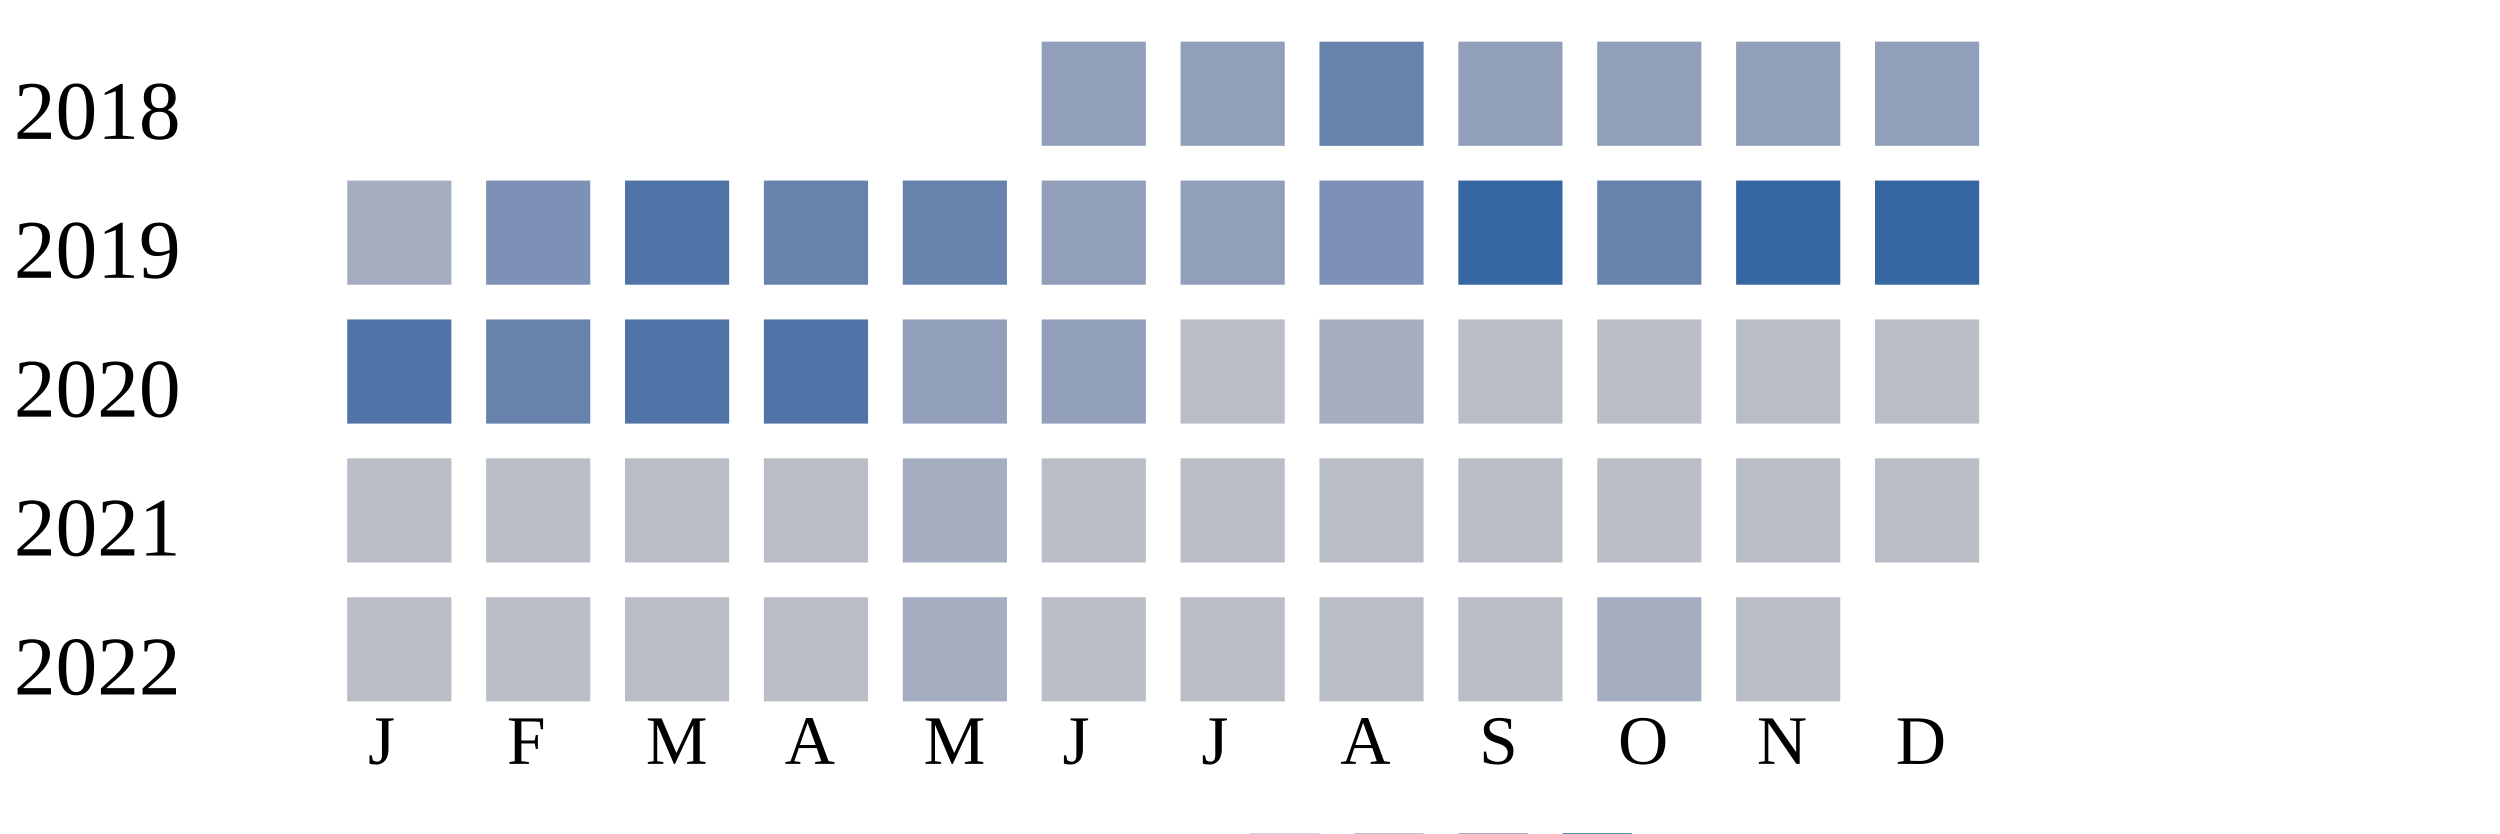
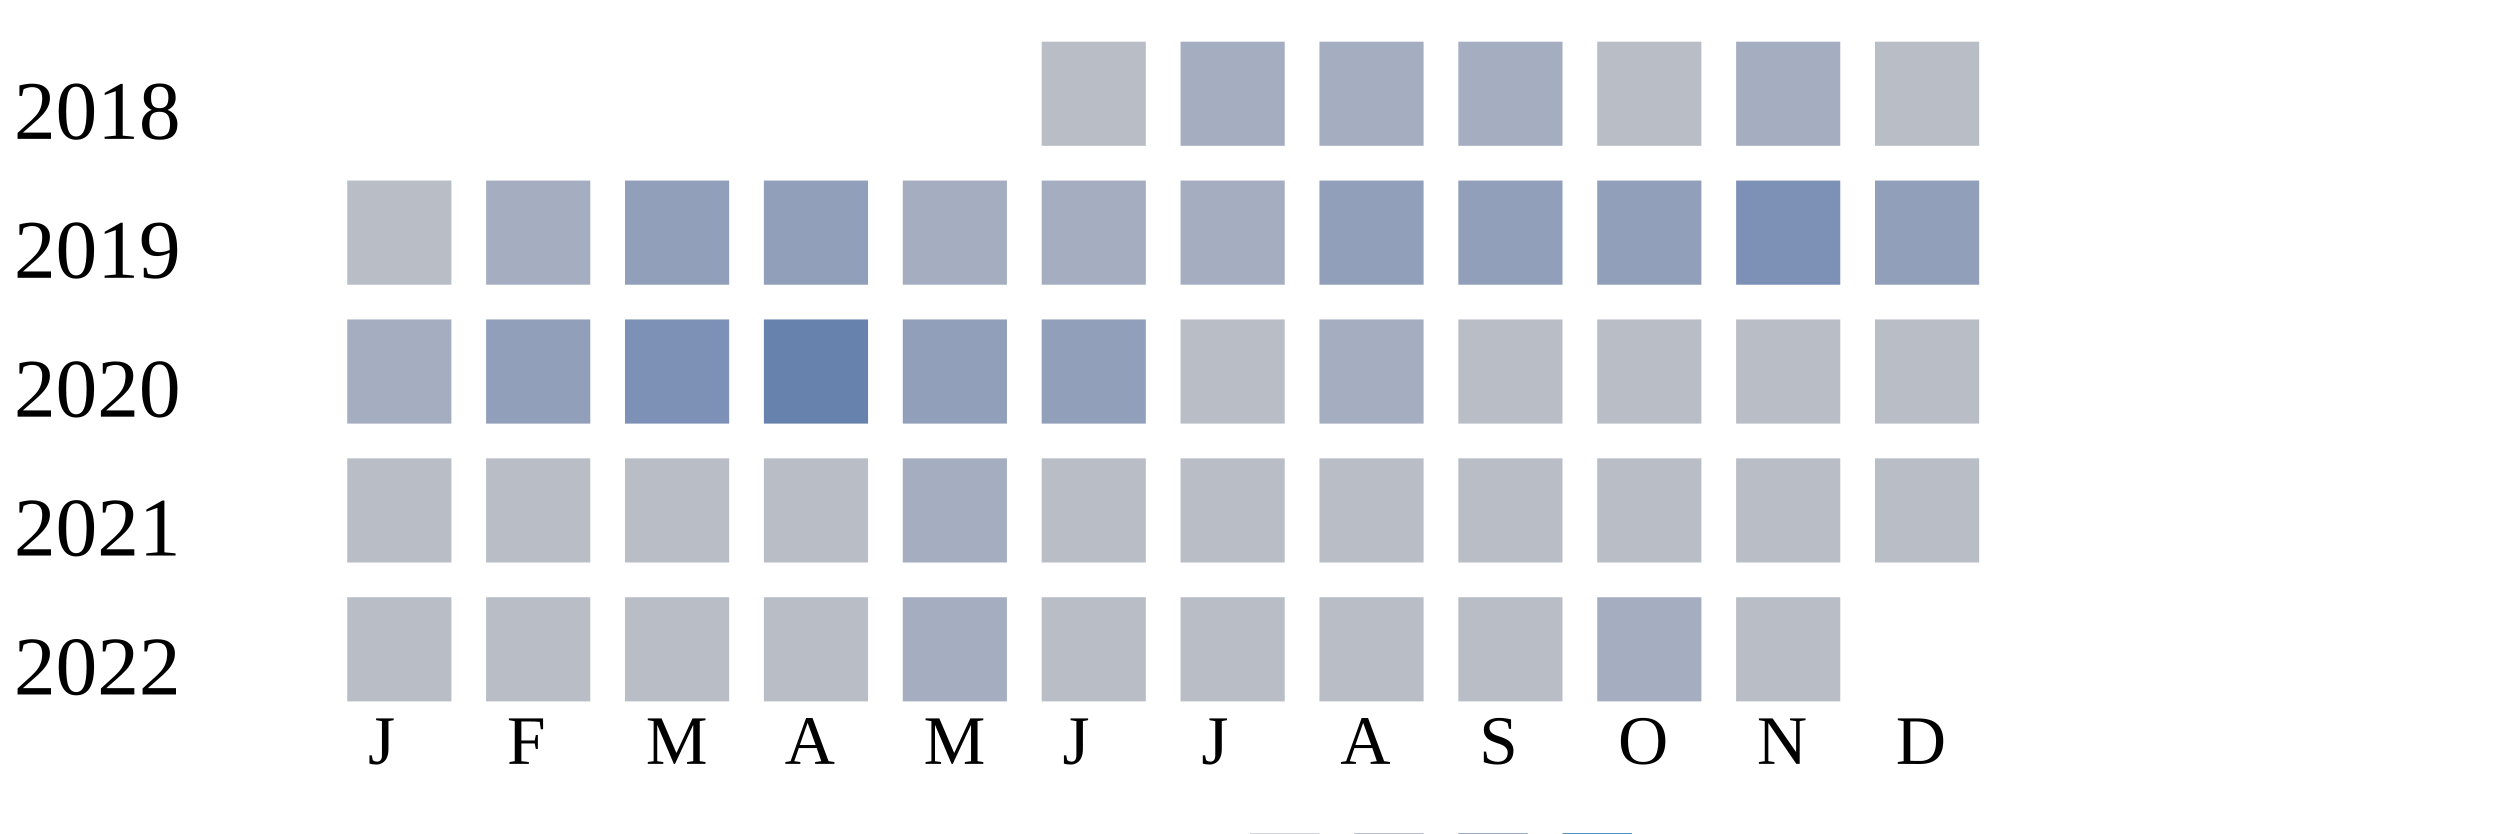
<svg xmlns="http://www.w3.org/2000/svg" width="360" height="120">
  <g transform="translate(0 0)">
    <text x="2" y="20">2018</text>
-     <rect x="150" y="6" width="15" height="15" fill="#919fba" />
-     <rect x="170" y="6" width="15" height="15" fill="#919fba" />
-     <rect x="190" y="6" width="15" height="15" fill="#6882ae" />
-     <rect x="210" y="6" width="15" height="15" fill="#919fba" />
-     <rect x="230" y="6" width="15" height="15" fill="#919fba" />
-     <rect x="250" y="6" width="15" height="15" fill="#919fba" />
-     <rect x="270" y="6" width="15" height="15" fill="#919fba" />
+     <rect x="150" y="6" width="15" height="15" fill="#b9bdc6" />
+     <rect x="170" y="6" width="15" height="15" fill="#a5aec0" />
+     <rect x="190" y="6" width="15" height="15" fill="#a5aec0" />
+     <rect x="210" y="6" width="15" height="15" fill="#a5aec0" />
+     <rect x="230" y="6" width="15" height="15" fill="#b9bdc6" />
+     <rect x="250" y="6" width="15" height="15" fill="#a5aec0" />
+     <rect x="270" y="6" width="15" height="15" fill="#b9bdc6" />
  </g>
  <g transform="translate(0 20)">
    <text x="2" y="20">2019</text>
-     <rect x="50" y="6" width="15" height="15" fill="#a5aec0" />
-     <rect x="70" y="6" width="15" height="15" fill="#7d90b5" />
-     <rect x="90" y="6" width="15" height="15" fill="#5174a8" />
-     <rect x="110" y="6" width="15" height="15" fill="#6882ae" />
-     <rect x="130" y="6" width="15" height="15" fill="#6882ae" />
-     <rect x="150" y="6" width="15" height="15" fill="#919fba" />
-     <rect x="170" y="6" width="15" height="15" fill="#919fba" />
-     <rect x="190" y="6" width="15" height="15" fill="#7d90b5" />
-     <rect x="210" y="6" width="15" height="15" fill="#3667a2" />
-     <rect x="230" y="6" width="15" height="15" fill="#6882ae" />
-     <rect x="250" y="6" width="15" height="15" fill="#3667a2" />
-     <rect x="270" y="6" width="15" height="15" fill="#3667a2" />
+     <rect x="50" y="6" width="15" height="15" fill="#b9bdc6" />
+     <rect x="70" y="6" width="15" height="15" fill="#a5aec0" />
+     <rect x="90" y="6" width="15" height="15" fill="#919fba" />
+     <rect x="110" y="6" width="15" height="15" fill="#919fba" />
+     <rect x="130" y="6" width="15" height="15" fill="#a5aec0" />
+     <rect x="150" y="6" width="15" height="15" fill="#a5aec0" />
+     <rect x="170" y="6" width="15" height="15" fill="#a5aec0" />
+     <rect x="190" y="6" width="15" height="15" fill="#919fba" />
+     <rect x="210" y="6" width="15" height="15" fill="#919fba" />
+     <rect x="230" y="6" width="15" height="15" fill="#919fba" />
+     <rect x="250" y="6" width="15" height="15" fill="#7d90b5" />
+     <rect x="270" y="6" width="15" height="15" fill="#919fba" />
  </g>
  <g transform="translate(0 40)">
    <text x="2" y="20">2020</text>
-     <rect x="50" y="6" width="15" height="15" fill="#5174a8" />
-     <rect x="70" y="6" width="15" height="15" fill="#6882ae" />
-     <rect x="90" y="6" width="15" height="15" fill="#5174a8" />
-     <rect x="110" y="6" width="15" height="15" fill="#5174a8" />
+     <rect x="50" y="6" width="15" height="15" fill="#a5aec0" />
+     <rect x="70" y="6" width="15" height="15" fill="#919fba" />
+     <rect x="90" y="6" width="15" height="15" fill="#7d90b5" />
+     <rect x="110" y="6" width="15" height="15" fill="#6882ae" />
    <rect x="130" y="6" width="15" height="15" fill="#919fba" />
    <rect x="150" y="6" width="15" height="15" fill="#919fba" />
    <rect x="170" y="6" width="15" height="15" fill="#b9bdc6" />
    <rect x="190" y="6" width="15" height="15" fill="#a5aec0" />
    <rect x="210" y="6" width="15" height="15" fill="#b9bdc6" />
    <rect x="230" y="6" width="15" height="15" fill="#b9bdc6" />
    <rect x="250" y="6" width="15" height="15" fill="#b9bdc6" />
    <rect x="270" y="6" width="15" height="15" fill="#b9bdc6" />
  </g>
  <g transform="translate(0 60)">
    <text x="2" y="20">2021</text>
    <rect x="50" y="6" width="15" height="15" fill="#b9bdc6" />
    <rect x="70" y="6" width="15" height="15" fill="#b9bdc6" />
    <rect x="90" y="6" width="15" height="15" fill="#b9bdc6" />
    <rect x="110" y="6" width="15" height="15" fill="#b9bdc6" />
    <rect x="130" y="6" width="15" height="15" fill="#a5aec0" />
    <rect x="150" y="6" width="15" height="15" fill="#b9bdc6" />
    <rect x="170" y="6" width="15" height="15" fill="#b9bdc6" />
    <rect x="190" y="6" width="15" height="15" fill="#b9bdc6" />
    <rect x="210" y="6" width="15" height="15" fill="#b9bdc6" />
    <rect x="230" y="6" width="15" height="15" fill="#b9bdc6" />
    <rect x="250" y="6" width="15" height="15" fill="#b9bdc6" />
    <rect x="270" y="6" width="15" height="15" fill="#b9bdc6" />
  </g>
  <g transform="translate(0 80)">
    <text x="2" y="20">2022</text>
    <rect x="50" y="6" width="15" height="15" fill="#b9bdc6" />
    <rect x="70" y="6" width="15" height="15" fill="#b9bdc6" />
    <rect x="90" y="6" width="15" height="15" fill="#b9bdc6" />
    <rect x="110" y="6" width="15" height="15" fill="#b9bdc6" />
    <rect x="130" y="6" width="15" height="15" fill="#a5aec0" />
    <rect x="150" y="6" width="15" height="15" fill="#b9bdc6" />
    <rect x="170" y="6" width="15" height="15" fill="#b9bdc6" />
    <rect x="190" y="6" width="15" height="15" fill="#b9bdc6" />
    <rect x="210" y="6" width="15" height="15" fill="#b9bdc6" />
    <rect x="230" y="6" width="15" height="15" fill="#a5aec0" />
    <rect x="250" y="6" width="15" height="15" fill="#b9bdc6" />
  </g>
  <text style="font-size: 10px; text-align: center" x="53" y="110">J</text>
  <text style="font-size: 10px; text-align: center" x="73" y="110">F</text>
  <text style="font-size: 10px; text-align: center" x="93" y="110">M</text>
  <text style="font-size: 10px; text-align: center" x="113" y="110">A</text>
  <text style="font-size: 10px; text-align: center" x="133" y="110">M</text>
  <text style="font-size: 10px; text-align: center" x="153" y="110">J</text>
  <text style="font-size: 10px; text-align: center" x="173" y="110">J</text>
  <text style="font-size: 10px; text-align: center" x="193" y="110">A</text>
  <text style="font-size: 10px; text-align: center" x="213" y="110">S</text>
  <text style="font-size: 10px; text-align: center" x="233" y="110">O</text>
  <text style="font-size: 10px; text-align: center" x="253" y="110">N</text>
  <text style="font-size: 10px; text-align: center" x="273" y="110">D</text>
  <text style="font-size: 10px;" x="155" y="129">Less</text>
  <rect fill="#b9bdc6" width="10" height="10" x="180" y="120" />
  <rect fill="#919fba" width="10" height="10" x="195" y="120" />
  <rect fill="#6882ae" width="10" height="10" x="210" y="120" />
  <rect fill="#005a9c" width="10" height="10" x="225" y="120" />
  <text x="240" y="129" style="font-size: 10px;">More</text>
</svg>
